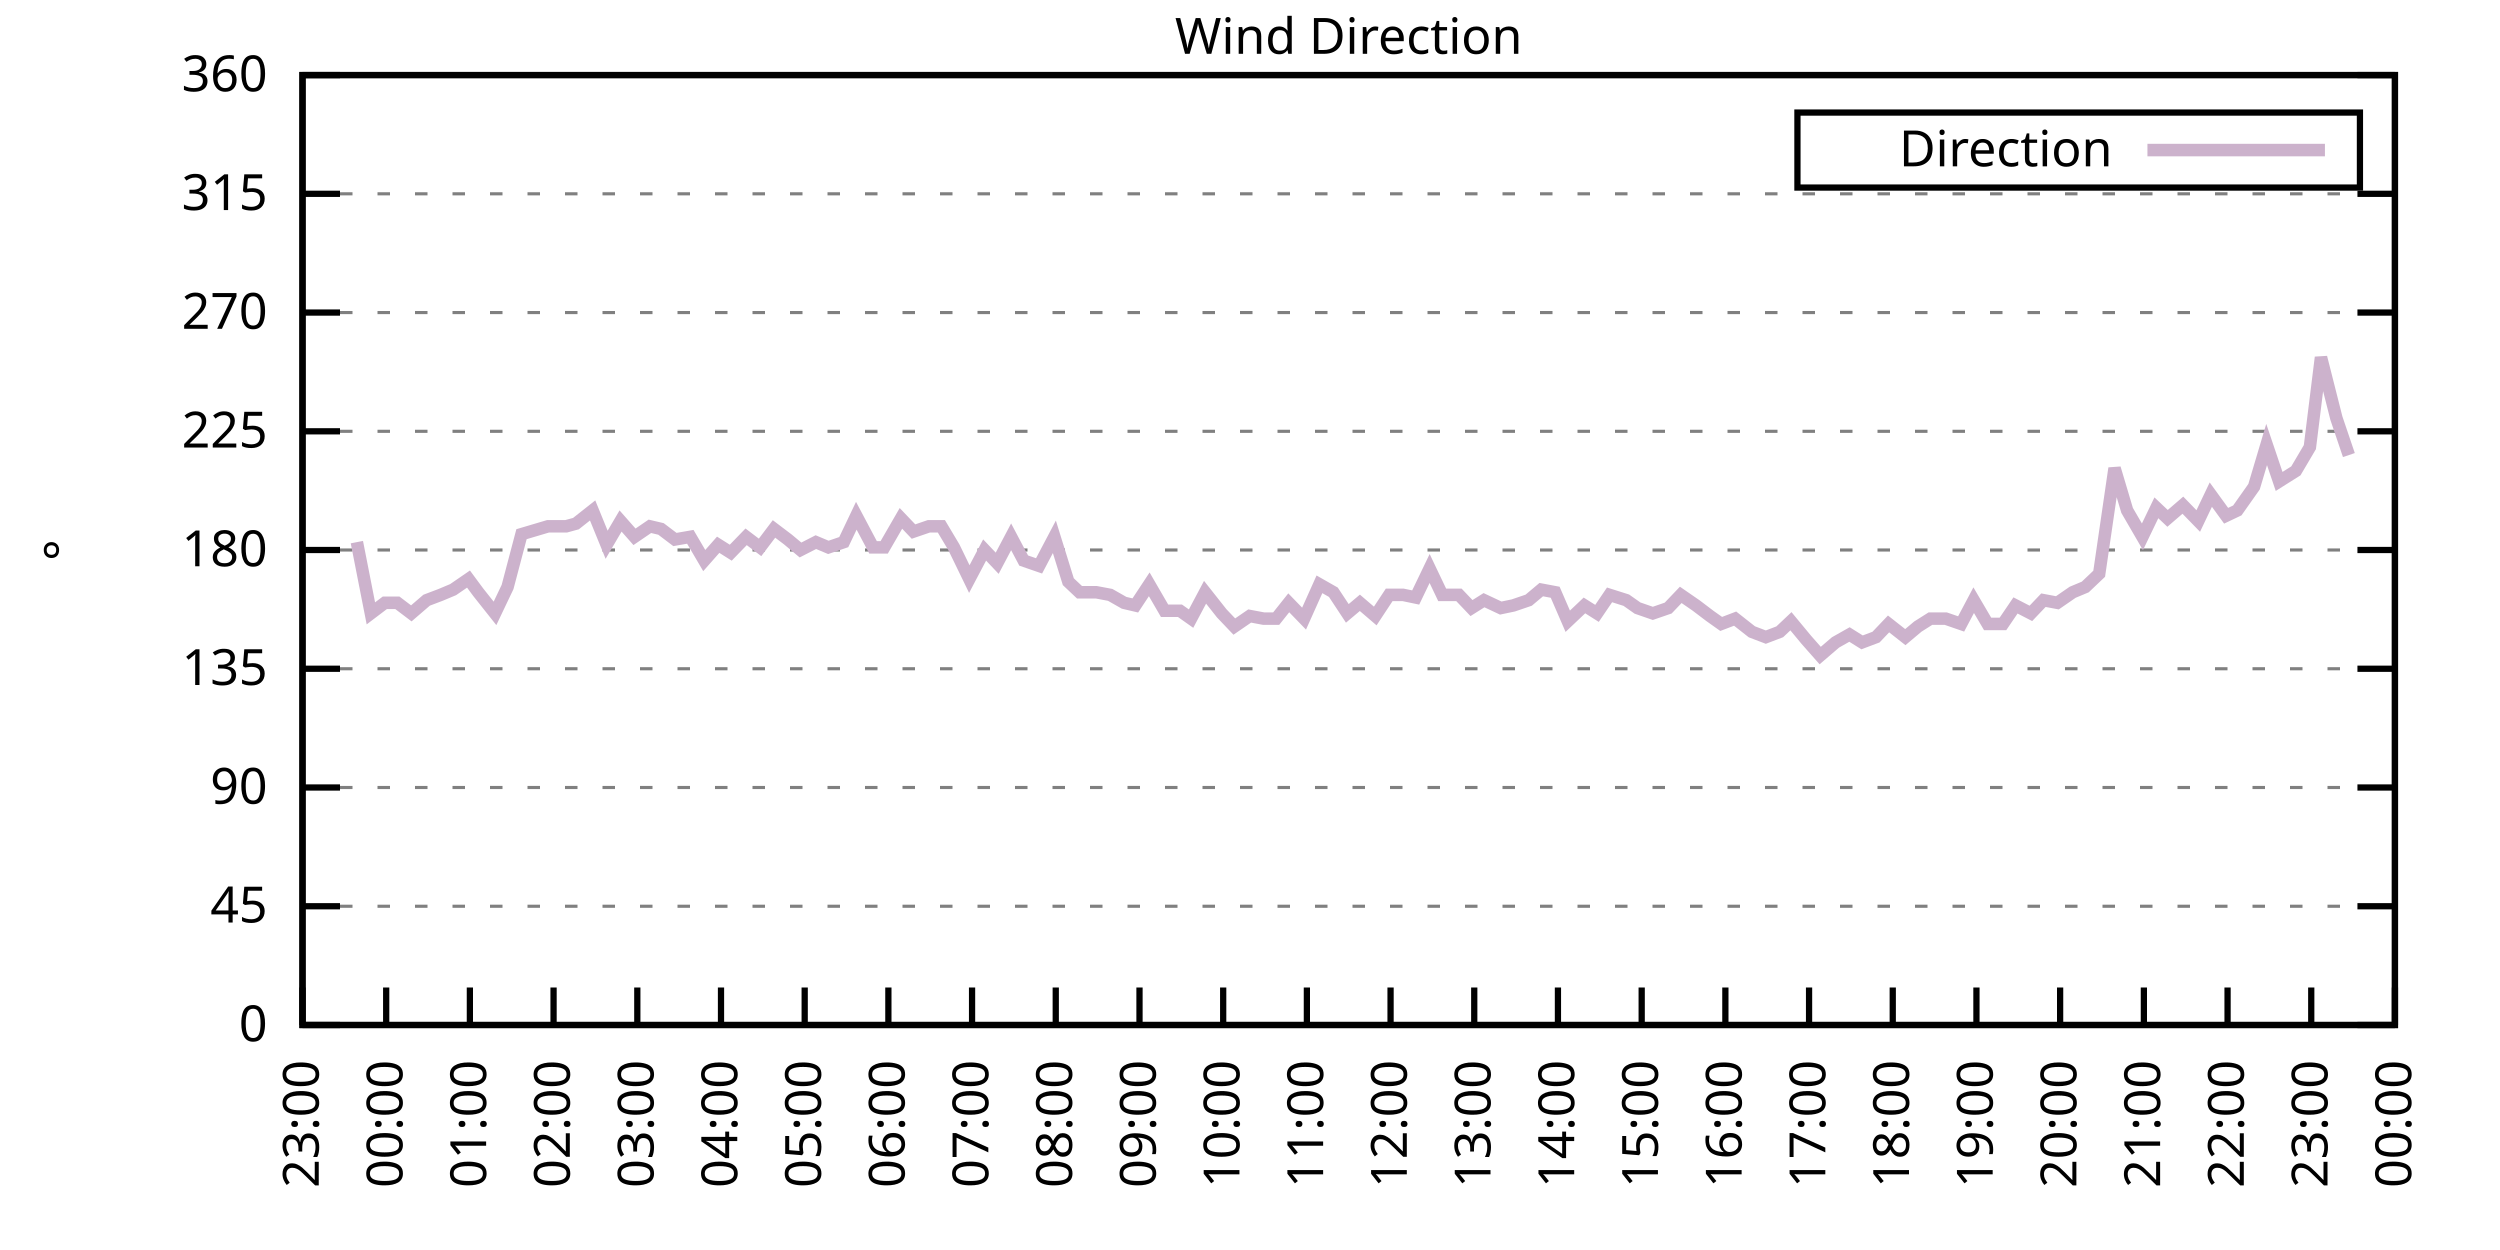
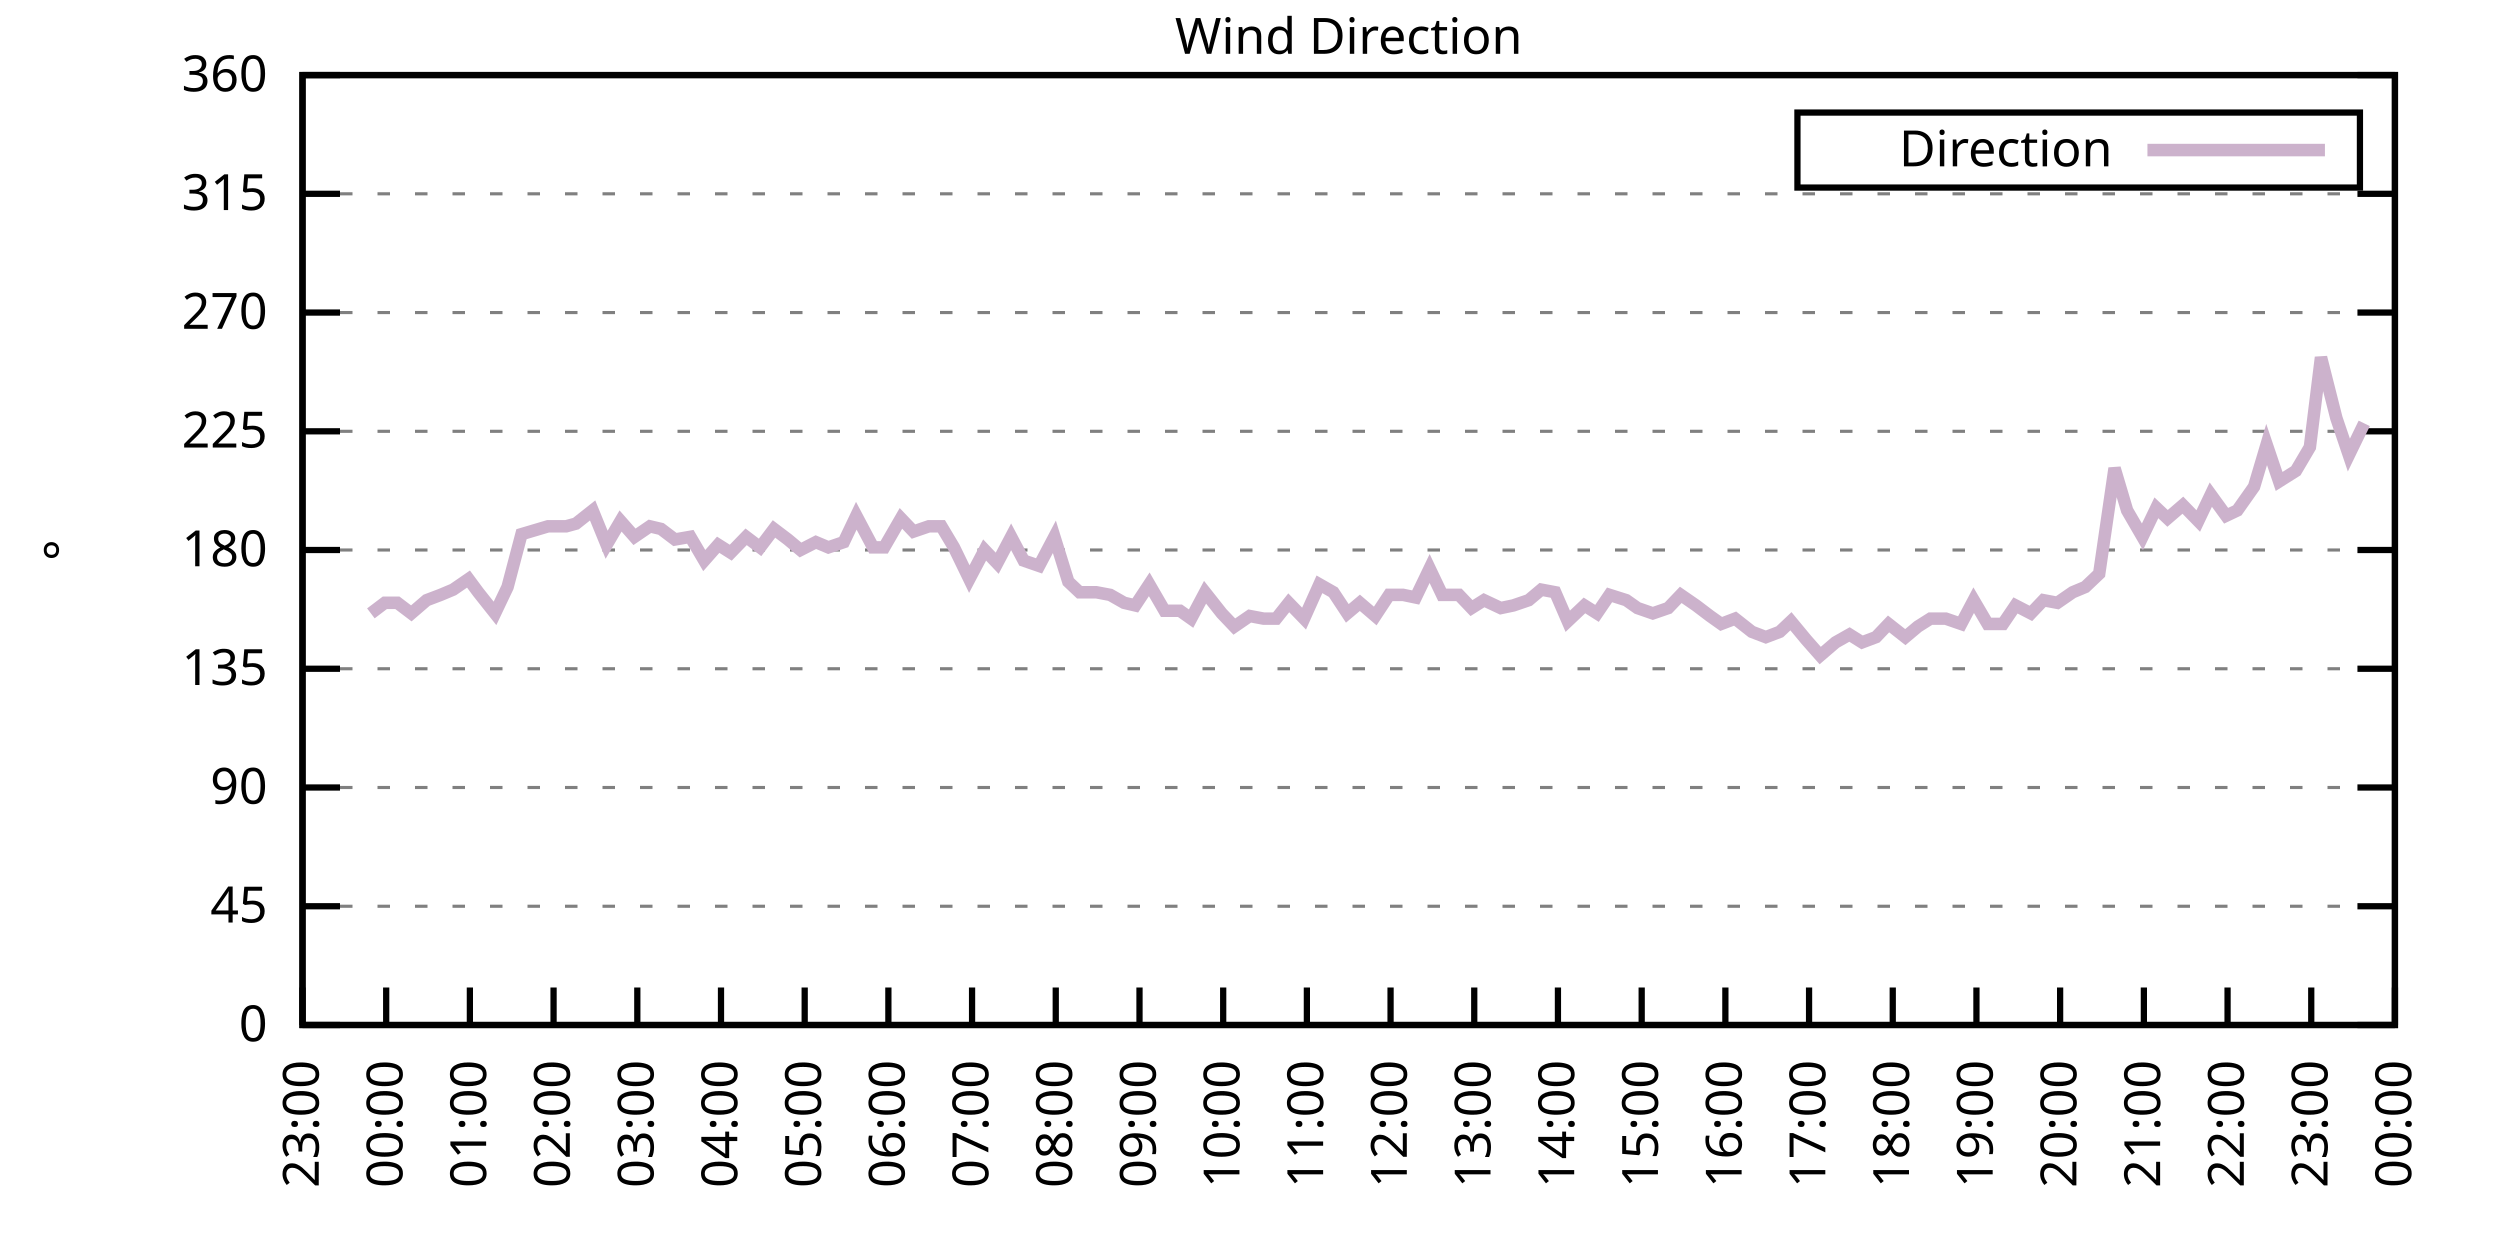
<svg xmlns="http://www.w3.org/2000/svg" xmlns:xlink="http://www.w3.org/1999/xlink" width="400" height="200" viewBox="0 0 400 200">
  <g id="gnuplot_canvas">
    <rect x="0" y="0" width="400" height="200" fill="none" />
    <defs>
      <circle id="gpDot" r="0.5" stroke-width="0.5" stroke="currentColor" />
      <path id="gpPt0" stroke-width="0.333" stroke="currentColor" d="M-1,0 h2 M0,-1 v2" />
      <path id="gpPt1" stroke-width="0.333" stroke="currentColor" d="M-1,-1 L1,1 M1,-1 L-1,1" />
      <path id="gpPt2" stroke-width="0.333" stroke="currentColor" d="M-1,0 L1,0 M0,-1 L0,1 M-1,-1 L1,1 M-1,1 L1,-1" />
      <rect id="gpPt3" stroke-width="0.333" stroke="currentColor" x="-1" y="-1" width="2" height="2" />
      <rect id="gpPt4" stroke-width="0.333" stroke="currentColor" fill="currentColor" x="-1" y="-1" width="2" height="2" />
      <circle id="gpPt5" stroke-width="0.333" stroke="currentColor" cx="0" cy="0" r="1" />
      <use xlink:href="#gpPt5" id="gpPt6" fill="currentColor" stroke="none" />
      <path id="gpPt7" stroke-width="0.333" stroke="currentColor" d="M0,-1.33 L-1.33,0.67 L1.33,0.67 z" />
      <use xlink:href="#gpPt7" id="gpPt8" fill="currentColor" stroke="none" />
      <use xlink:href="#gpPt7" id="gpPt9" stroke="currentColor" transform="rotate(180)" />
      <use xlink:href="#gpPt9" id="gpPt10" fill="currentColor" stroke="none" />
      <use xlink:href="#gpPt3" id="gpPt11" stroke="currentColor" transform="rotate(45)" />
      <use xlink:href="#gpPt11" id="gpPt12" fill="currentColor" stroke="none" />
      <path id="gpPt13" stroke-width="0.333" stroke="currentColor" d="M0,1.330 L1.265,0.411 L0.782,-1.067 L-0.782,-1.076 L-1.265,0.411 z" />
      <use xlink:href="#gpPt13" id="gpPt14" fill="currentColor" stroke="none" />
      <filter id="textbox" filterUnits="objectBoundingBox" x="0" y="0" height="1" width="1">
        <feFlood flood-color="white" flood-opacity="1" result="bgnd" />
        <feComposite in="SourceGraphic" in2="bgnd" operator="atop" />
      </filter>
      <filter id="greybox" filterUnits="objectBoundingBox" x="0" y="0" height="1" width="1">
        <feFlood flood-color="lightgrey" flood-opacity="1" result="grey" />
        <feComposite in="SourceGraphic" in2="grey" operator="atop" />
      </filter>
    </defs>
    <g fill="none" color="white" stroke="currentColor" stroke-width="1.00" stroke-linecap="butt" stroke-linejoin="miter">
</g>
    <g fill="none" color="black" stroke="currentColor" stroke-width="1.00" stroke-linecap="butt" stroke-linejoin="miter">
      <g stroke="none" shape-rendering="crispEdges">
        <polygon fill="rgb(255, 255, 255)" points="48.40,164.00 383.18,164.00 383.18,12.02 48.40,12.02 " />
      </g>
    </g>
    <g fill="none" color="black" stroke="currentColor" stroke-width="1.00" stroke-linecap="butt" stroke-linejoin="miter">
</g>
    <g fill="none" color="black" stroke="black" stroke-width="0.50" stroke-linecap="butt" stroke-linejoin="miter">
</g>
    <g fill="none" color="gray" stroke="currentColor" stroke-width="0.50" stroke-linecap="butt" stroke-linejoin="miter">
      <path stroke="gray" stroke-dasharray="2,4" class="gridline" d="M48.40,164.00 L383.19,164.00  " />
    </g>
    <g fill="none" color="gray" stroke="gray" stroke-width="1.00" stroke-linecap="butt" stroke-linejoin="miter">
</g>
    <g fill="none" color="black" stroke="currentColor" stroke-width="1.00" stroke-linecap="butt" stroke-linejoin="miter">
      <path stroke="black" d="M48.40,164.00 L54.40,164.00 M383.19,164.00 L377.19,164.00  " />
      <g transform="translate(42.80,166.60)" stroke="none" fill="black" font-family="Sans" font-size="8.00" text-anchor="end">
        <text>
          <tspan font-family="Sans"> 0</tspan>
        </text>
      </g>
    </g>
    <g fill="none" color="black" stroke="currentColor" stroke-width="1.00" stroke-linecap="butt" stroke-linejoin="miter">
</g>
    <g fill="none" color="black" stroke="black" stroke-width="0.50" stroke-linecap="butt" stroke-linejoin="miter">
</g>
    <g fill="none" color="gray" stroke="currentColor" stroke-width="0.50" stroke-linecap="butt" stroke-linejoin="miter">
      <path stroke="gray" stroke-dasharray="2,4" class="gridline" d="M48.40,145.00 L383.19,145.00  " />
    </g>
    <g fill="none" color="gray" stroke="gray" stroke-width="1.00" stroke-linecap="butt" stroke-linejoin="miter">
</g>
    <g fill="none" color="black" stroke="currentColor" stroke-width="1.00" stroke-linecap="butt" stroke-linejoin="miter">
      <path stroke="black" d="M48.40,145.00 L54.40,145.00 M383.19,145.00 L377.19,145.00  " />
      <g transform="translate(42.80,147.60)" stroke="none" fill="black" font-family="Sans" font-size="8.00" text-anchor="end">
        <text>
          <tspan font-family="Sans"> 45</tspan>
        </text>
      </g>
    </g>
    <g fill="none" color="black" stroke="currentColor" stroke-width="1.00" stroke-linecap="butt" stroke-linejoin="miter">
</g>
    <g fill="none" color="black" stroke="black" stroke-width="0.50" stroke-linecap="butt" stroke-linejoin="miter">
</g>
    <g fill="none" color="gray" stroke="currentColor" stroke-width="0.50" stroke-linecap="butt" stroke-linejoin="miter">
      <path stroke="gray" stroke-dasharray="2,4" class="gridline" d="M48.40,126.00 L383.19,126.00  " />
    </g>
    <g fill="none" color="gray" stroke="gray" stroke-width="1.00" stroke-linecap="butt" stroke-linejoin="miter">
</g>
    <g fill="none" color="black" stroke="currentColor" stroke-width="1.00" stroke-linecap="butt" stroke-linejoin="miter">
      <path stroke="black" d="M48.40,126.00 L54.40,126.00 M383.19,126.00 L377.19,126.00  " />
      <g transform="translate(42.80,128.60)" stroke="none" fill="black" font-family="Sans" font-size="8.00" text-anchor="end">
        <text>
          <tspan font-family="Sans"> 90</tspan>
        </text>
      </g>
    </g>
    <g fill="none" color="black" stroke="currentColor" stroke-width="1.00" stroke-linecap="butt" stroke-linejoin="miter">
</g>
    <g fill="none" color="black" stroke="black" stroke-width="0.50" stroke-linecap="butt" stroke-linejoin="miter">
</g>
    <g fill="none" color="gray" stroke="currentColor" stroke-width="0.50" stroke-linecap="butt" stroke-linejoin="miter">
      <path stroke="gray" stroke-dasharray="2,4" class="gridline" d="M48.40,107.00 L383.19,107.00  " />
    </g>
    <g fill="none" color="gray" stroke="gray" stroke-width="1.00" stroke-linecap="butt" stroke-linejoin="miter">
</g>
    <g fill="none" color="black" stroke="currentColor" stroke-width="1.00" stroke-linecap="butt" stroke-linejoin="miter">
      <path stroke="black" d="M48.40,107.00 L54.40,107.00 M383.19,107.00 L377.19,107.00  " />
      <g transform="translate(42.80,109.60)" stroke="none" fill="black" font-family="Sans" font-size="8.00" text-anchor="end">
        <text>
          <tspan font-family="Sans"> 135</tspan>
        </text>
      </g>
    </g>
    <g fill="none" color="black" stroke="currentColor" stroke-width="1.00" stroke-linecap="butt" stroke-linejoin="miter">
</g>
    <g fill="none" color="black" stroke="black" stroke-width="0.50" stroke-linecap="butt" stroke-linejoin="miter">
</g>
    <g fill="none" color="gray" stroke="currentColor" stroke-width="0.50" stroke-linecap="butt" stroke-linejoin="miter">
      <path stroke="gray" stroke-dasharray="2,4" class="gridline" d="M48.40,88.00 L383.19,88.00  " />
    </g>
    <g fill="none" color="gray" stroke="gray" stroke-width="1.00" stroke-linecap="butt" stroke-linejoin="miter">
</g>
    <g fill="none" color="black" stroke="currentColor" stroke-width="1.00" stroke-linecap="butt" stroke-linejoin="miter">
      <path stroke="black" d="M48.40,88.00 L54.40,88.00 M383.19,88.00 L377.19,88.00  " />
      <g transform="translate(42.80,90.60)" stroke="none" fill="black" font-family="Sans" font-size="8.00" text-anchor="end">
        <text>
          <tspan font-family="Sans"> 180</tspan>
        </text>
      </g>
    </g>
    <g fill="none" color="black" stroke="currentColor" stroke-width="1.00" stroke-linecap="butt" stroke-linejoin="miter">
</g>
    <g fill="none" color="black" stroke="black" stroke-width="0.50" stroke-linecap="butt" stroke-linejoin="miter">
</g>
    <g fill="none" color="gray" stroke="currentColor" stroke-width="0.50" stroke-linecap="butt" stroke-linejoin="miter">
      <path stroke="gray" stroke-dasharray="2,4" class="gridline" d="M48.40,69.01 L383.19,69.01  " />
    </g>
    <g fill="none" color="gray" stroke="gray" stroke-width="1.00" stroke-linecap="butt" stroke-linejoin="miter">
</g>
    <g fill="none" color="black" stroke="currentColor" stroke-width="1.00" stroke-linecap="butt" stroke-linejoin="miter">
      <path stroke="black" d="M48.40,69.01 L54.40,69.01 M383.19,69.01 L377.19,69.01  " />
      <g transform="translate(42.80,71.61)" stroke="none" fill="black" font-family="Sans" font-size="8.00" text-anchor="end">
        <text>
          <tspan font-family="Sans"> 225</tspan>
        </text>
      </g>
    </g>
    <g fill="none" color="black" stroke="currentColor" stroke-width="1.00" stroke-linecap="butt" stroke-linejoin="miter">
</g>
    <g fill="none" color="black" stroke="black" stroke-width="0.50" stroke-linecap="butt" stroke-linejoin="miter">
</g>
    <g fill="none" color="gray" stroke="currentColor" stroke-width="0.50" stroke-linecap="butt" stroke-linejoin="miter">
      <path stroke="gray" stroke-dasharray="2,4" class="gridline" d="M48.40,50.01 L383.19,50.01  " />
    </g>
    <g fill="none" color="gray" stroke="gray" stroke-width="1.00" stroke-linecap="butt" stroke-linejoin="miter">
</g>
    <g fill="none" color="black" stroke="currentColor" stroke-width="1.00" stroke-linecap="butt" stroke-linejoin="miter">
      <path stroke="black" d="M48.40,50.01 L54.40,50.01 M383.19,50.01 L377.19,50.01  " />
      <g transform="translate(42.80,52.61)" stroke="none" fill="black" font-family="Sans" font-size="8.00" text-anchor="end">
        <text>
          <tspan font-family="Sans"> 270</tspan>
        </text>
      </g>
    </g>
    <g fill="none" color="black" stroke="currentColor" stroke-width="1.00" stroke-linecap="butt" stroke-linejoin="miter">
</g>
    <g fill="none" color="black" stroke="black" stroke-width="0.50" stroke-linecap="butt" stroke-linejoin="miter">
</g>
    <g fill="none" color="gray" stroke="currentColor" stroke-width="0.50" stroke-linecap="butt" stroke-linejoin="miter">
      <path stroke="gray" stroke-dasharray="2,4" class="gridline" d="M48.40,31.01 L383.19,31.01  " />
    </g>
    <g fill="none" color="gray" stroke="gray" stroke-width="1.00" stroke-linecap="butt" stroke-linejoin="miter">
</g>
    <g fill="none" color="black" stroke="currentColor" stroke-width="1.00" stroke-linecap="butt" stroke-linejoin="miter">
      <path stroke="black" d="M48.40,31.01 L54.40,31.01 M383.19,31.01 L377.19,31.01  " />
      <g transform="translate(42.80,33.61)" stroke="none" fill="black" font-family="Sans" font-size="8.00" text-anchor="end">
        <text>
          <tspan font-family="Sans"> 315</tspan>
        </text>
      </g>
    </g>
    <g fill="none" color="black" stroke="currentColor" stroke-width="1.00" stroke-linecap="butt" stroke-linejoin="miter">
</g>
    <g fill="none" color="black" stroke="black" stroke-width="0.50" stroke-linecap="butt" stroke-linejoin="miter">
</g>
    <g fill="none" color="gray" stroke="currentColor" stroke-width="0.50" stroke-linecap="butt" stroke-linejoin="miter">
      <path stroke="gray" stroke-dasharray="2,4" class="gridline" d="M48.40,12.01 L383.19,12.01  " />
    </g>
    <g fill="none" color="gray" stroke="gray" stroke-width="1.00" stroke-linecap="butt" stroke-linejoin="miter">
</g>
    <g fill="none" color="black" stroke="currentColor" stroke-width="1.00" stroke-linecap="butt" stroke-linejoin="miter">
      <path stroke="black" d="M48.40,12.01 L54.40,12.01 M383.19,12.01 L377.19,12.01  " />
      <g transform="translate(42.80,14.61)" stroke="none" fill="black" font-family="Sans" font-size="8.00" text-anchor="end">
        <text>
          <tspan font-family="Sans"> 360</tspan>
        </text>
      </g>
    </g>
    <g fill="none" color="black" stroke="currentColor" stroke-width="1.00" stroke-linecap="butt" stroke-linejoin="miter">
      <path stroke="black" d="M48.40,164.00 L48.40,158.00  " />
      <g transform="translate(51.00,169.60) rotate(270.00)" stroke="none" fill="black" font-family="Sans" font-size="8.00" text-anchor="end">
        <text>
          <tspan font-family="Sans">23:00</tspan>
        </text>
      </g>
    </g>
    <g fill="none" color="black" stroke="currentColor" stroke-width="1.00" stroke-linecap="butt" stroke-linejoin="miter">
      <path stroke="black" d="M61.79,164.00 L61.79,158.00  " />
      <g transform="translate(64.39,169.60) rotate(270.00)" stroke="none" fill="black" font-family="Sans" font-size="8.00" text-anchor="end">
        <text>
          <tspan font-family="Sans">00:00</tspan>
        </text>
      </g>
    </g>
    <g fill="none" color="black" stroke="currentColor" stroke-width="1.00" stroke-linecap="butt" stroke-linejoin="miter">
      <path stroke="black" d="M75.18,164.00 L75.18,158.00  " />
      <g transform="translate(77.78,169.60) rotate(270.00)" stroke="none" fill="black" font-family="Sans" font-size="8.00" text-anchor="end">
        <text>
          <tspan font-family="Sans">01:00</tspan>
        </text>
      </g>
    </g>
    <g fill="none" color="black" stroke="currentColor" stroke-width="1.00" stroke-linecap="butt" stroke-linejoin="miter">
      <path stroke="black" d="M88.57,164.00 L88.57,158.00  " />
      <g transform="translate(91.17,169.60) rotate(270.00)" stroke="none" fill="black" font-family="Sans" font-size="8.00" text-anchor="end">
        <text>
          <tspan font-family="Sans">02:00</tspan>
        </text>
      </g>
    </g>
    <g fill="none" color="black" stroke="currentColor" stroke-width="1.00" stroke-linecap="butt" stroke-linejoin="miter">
      <path stroke="black" d="M101.97,164.00 L101.97,158.00  " />
      <g transform="translate(104.57,169.60) rotate(270.00)" stroke="none" fill="black" font-family="Sans" font-size="8.00" text-anchor="end">
        <text>
          <tspan font-family="Sans">03:00</tspan>
        </text>
      </g>
    </g>
    <g fill="none" color="black" stroke="currentColor" stroke-width="1.00" stroke-linecap="butt" stroke-linejoin="miter">
      <path stroke="black" d="M115.36,164.00 L115.36,158.00  " />
      <g transform="translate(117.96,169.60) rotate(270.00)" stroke="none" fill="black" font-family="Sans" font-size="8.00" text-anchor="end">
        <text>
          <tspan font-family="Sans">04:00</tspan>
        </text>
      </g>
    </g>
    <g fill="none" color="black" stroke="currentColor" stroke-width="1.00" stroke-linecap="butt" stroke-linejoin="miter">
      <path stroke="black" d="M128.75,164.00 L128.75,158.00  " />
      <g transform="translate(131.35,169.60) rotate(270.00)" stroke="none" fill="black" font-family="Sans" font-size="8.00" text-anchor="end">
        <text>
          <tspan font-family="Sans">05:00</tspan>
        </text>
      </g>
    </g>
    <g fill="none" color="black" stroke="currentColor" stroke-width="1.00" stroke-linecap="butt" stroke-linejoin="miter">
      <path stroke="black" d="M142.14,164.00 L142.14,158.00  " />
      <g transform="translate(144.74,169.60) rotate(270.00)" stroke="none" fill="black" font-family="Sans" font-size="8.00" text-anchor="end">
        <text>
          <tspan font-family="Sans">06:00</tspan>
        </text>
      </g>
    </g>
    <g fill="none" color="black" stroke="currentColor" stroke-width="1.00" stroke-linecap="butt" stroke-linejoin="miter">
      <path stroke="black" d="M155.53,164.00 L155.53,158.00  " />
      <g transform="translate(158.13,169.60) rotate(270.00)" stroke="none" fill="black" font-family="Sans" font-size="8.00" text-anchor="end">
        <text>
          <tspan font-family="Sans">07:00</tspan>
        </text>
      </g>
    </g>
    <g fill="none" color="black" stroke="currentColor" stroke-width="1.00" stroke-linecap="butt" stroke-linejoin="miter">
      <path stroke="black" d="M168.92,164.00 L168.92,158.00  " />
      <g transform="translate(171.52,169.60) rotate(270.00)" stroke="none" fill="black" font-family="Sans" font-size="8.00" text-anchor="end">
        <text>
          <tspan font-family="Sans">08:00</tspan>
        </text>
      </g>
    </g>
    <g fill="none" color="black" stroke="currentColor" stroke-width="1.00" stroke-linecap="butt" stroke-linejoin="miter">
      <path stroke="black" d="M182.32,164.00 L182.32,158.00  " />
      <g transform="translate(184.92,169.60) rotate(270.00)" stroke="none" fill="black" font-family="Sans" font-size="8.00" text-anchor="end">
        <text>
          <tspan font-family="Sans">09:00</tspan>
        </text>
      </g>
    </g>
    <g fill="none" color="black" stroke="currentColor" stroke-width="1.00" stroke-linecap="butt" stroke-linejoin="miter">
      <path stroke="black" d="M195.71,164.00 L195.71,158.00  " />
      <g transform="translate(198.31,169.60) rotate(270.00)" stroke="none" fill="black" font-family="Sans" font-size="8.00" text-anchor="end">
        <text>
          <tspan font-family="Sans">10:00</tspan>
        </text>
      </g>
    </g>
    <g fill="none" color="black" stroke="currentColor" stroke-width="1.00" stroke-linecap="butt" stroke-linejoin="miter">
      <path stroke="black" d="M209.10,164.00 L209.10,158.00  " />
      <g transform="translate(211.70,169.60) rotate(270.00)" stroke="none" fill="black" font-family="Sans" font-size="8.00" text-anchor="end">
        <text>
          <tspan font-family="Sans">11:00</tspan>
        </text>
      </g>
    </g>
    <g fill="none" color="black" stroke="currentColor" stroke-width="1.00" stroke-linecap="butt" stroke-linejoin="miter">
      <path stroke="black" d="M222.49,164.00 L222.49,158.00  " />
      <g transform="translate(225.09,169.60) rotate(270.00)" stroke="none" fill="black" font-family="Sans" font-size="8.00" text-anchor="end">
        <text>
          <tspan font-family="Sans">12:00</tspan>
        </text>
      </g>
    </g>
    <g fill="none" color="black" stroke="currentColor" stroke-width="1.00" stroke-linecap="butt" stroke-linejoin="miter">
      <path stroke="black" d="M235.88,164.00 L235.88,158.00  " />
      <g transform="translate(238.48,169.60) rotate(270.00)" stroke="none" fill="black" font-family="Sans" font-size="8.00" text-anchor="end">
        <text>
          <tspan font-family="Sans">13:00</tspan>
        </text>
      </g>
    </g>
    <g fill="none" color="black" stroke="currentColor" stroke-width="1.00" stroke-linecap="butt" stroke-linejoin="miter">
      <path stroke="black" d="M249.27,164.00 L249.27,158.00  " />
      <g transform="translate(251.87,169.60) rotate(270.00)" stroke="none" fill="black" font-family="Sans" font-size="8.00" text-anchor="end">
        <text>
          <tspan font-family="Sans">14:00</tspan>
        </text>
      </g>
    </g>
    <g fill="none" color="black" stroke="currentColor" stroke-width="1.00" stroke-linecap="butt" stroke-linejoin="miter">
      <path stroke="black" d="M262.67,164.00 L262.67,158.00  " />
      <g transform="translate(265.27,169.60) rotate(270.00)" stroke="none" fill="black" font-family="Sans" font-size="8.00" text-anchor="end">
        <text>
          <tspan font-family="Sans">15:00</tspan>
        </text>
      </g>
    </g>
    <g fill="none" color="black" stroke="currentColor" stroke-width="1.00" stroke-linecap="butt" stroke-linejoin="miter">
      <path stroke="black" d="M276.06,164.00 L276.06,158.00  " />
      <g transform="translate(278.66,169.60) rotate(270.00)" stroke="none" fill="black" font-family="Sans" font-size="8.00" text-anchor="end">
        <text>
          <tspan font-family="Sans">16:00</tspan>
        </text>
      </g>
    </g>
    <g fill="none" color="black" stroke="currentColor" stroke-width="1.00" stroke-linecap="butt" stroke-linejoin="miter">
      <path stroke="black" d="M289.45,164.00 L289.45,158.00  " />
      <g transform="translate(292.05,169.60) rotate(270.00)" stroke="none" fill="black" font-family="Sans" font-size="8.00" text-anchor="end">
        <text>
          <tspan font-family="Sans">17:00</tspan>
        </text>
      </g>
    </g>
    <g fill="none" color="black" stroke="currentColor" stroke-width="1.00" stroke-linecap="butt" stroke-linejoin="miter">
      <path stroke="black" d="M302.84,164.00 L302.84,158.00  " />
      <g transform="translate(305.44,169.60) rotate(270.00)" stroke="none" fill="black" font-family="Sans" font-size="8.00" text-anchor="end">
        <text>
          <tspan font-family="Sans">18:00</tspan>
        </text>
      </g>
    </g>
    <g fill="none" color="black" stroke="currentColor" stroke-width="1.00" stroke-linecap="butt" stroke-linejoin="miter">
      <path stroke="black" d="M316.23,164.00 L316.23,158.00  " />
      <g transform="translate(318.83,169.60) rotate(270.00)" stroke="none" fill="black" font-family="Sans" font-size="8.00" text-anchor="end">
        <text>
          <tspan font-family="Sans">19:00</tspan>
        </text>
      </g>
    </g>
    <g fill="none" color="black" stroke="currentColor" stroke-width="1.00" stroke-linecap="butt" stroke-linejoin="miter">
      <path stroke="black" d="M329.62,164.00 L329.62,158.00  " />
      <g transform="translate(332.22,169.60) rotate(270.00)" stroke="none" fill="black" font-family="Sans" font-size="8.00" text-anchor="end">
        <text>
          <tspan font-family="Sans">20:00</tspan>
        </text>
      </g>
    </g>
    <g fill="none" color="black" stroke="currentColor" stroke-width="1.00" stroke-linecap="butt" stroke-linejoin="miter">
      <path stroke="black" d="M343.02,164.00 L343.02,158.00  " />
      <g transform="translate(345.62,169.60) rotate(270.00)" stroke="none" fill="black" font-family="Sans" font-size="8.00" text-anchor="end">
        <text>
          <tspan font-family="Sans">21:00</tspan>
        </text>
      </g>
    </g>
    <g fill="none" color="black" stroke="currentColor" stroke-width="1.00" stroke-linecap="butt" stroke-linejoin="miter">
      <path stroke="black" d="M356.41,164.00 L356.41,158.00  " />
      <g transform="translate(359.01,169.60) rotate(270.00)" stroke="none" fill="black" font-family="Sans" font-size="8.00" text-anchor="end">
        <text>
          <tspan font-family="Sans">22:00</tspan>
        </text>
      </g>
    </g>
    <g fill="none" color="black" stroke="currentColor" stroke-width="1.00" stroke-linecap="butt" stroke-linejoin="miter">
      <path stroke="black" d="M369.80,164.00 L369.80,158.00  " />
      <g transform="translate(372.40,169.60) rotate(270.00)" stroke="none" fill="black" font-family="Sans" font-size="8.00" text-anchor="end">
        <text>
          <tspan font-family="Sans">23:00</tspan>
        </text>
      </g>
    </g>
    <g fill="none" color="black" stroke="currentColor" stroke-width="1.00" stroke-linecap="butt" stroke-linejoin="miter">
      <path stroke="black" d="M383.19,164.00 L383.19,158.00  " />
      <g transform="translate(385.79,169.60) rotate(270.00)" stroke="none" fill="black" font-family="Sans" font-size="8.00" text-anchor="end">
        <text>
          <tspan font-family="Sans">00:00</tspan>
        </text>
      </g>
    </g>
    <g fill="none" color="black" stroke="currentColor" stroke-width="1.00" stroke-linecap="butt" stroke-linejoin="miter">
</g>
    <g fill="none" color="black" stroke="currentColor" stroke-width="1.00" stroke-linecap="butt" stroke-linejoin="miter">
      <path stroke="black" d="M48.40,12.01 L48.40,164.00 L383.19,164.00 L383.19,12.01 L48.40,12.01 Z  " />
    </g>
    <g fill="none" color="black" stroke="currentColor" stroke-width="1.00" stroke-linecap="butt" stroke-linejoin="miter">
</g>
    <g fill="none" color="black" stroke="currentColor" stroke-width="1.00" stroke-linecap="butt" stroke-linejoin="miter">
      <path stroke="black" d="M287.59,30.01 L287.59,18.01 L377.59,18.01 L377.59,30.01 L287.59,30.01 Z  " />
    </g>
    <g id="Wind_direction_plot_1">
      <g fill="none" color="white" stroke="black" stroke-width="2.00" stroke-linecap="butt" stroke-linejoin="miter">
</g>
      <g fill="none" color="black" stroke="currentColor" stroke-width="2.00" stroke-linecap="butt" stroke-linejoin="miter">
        <g transform="translate(337.99,26.61)" stroke="none" fill="black" font-family="Sans" font-size="8.00" text-anchor="end">
          <text>
            <tspan font-family="Sans">Direction</tspan>
          </text>
        </g>
      </g>
      <g fill="none" color="black" stroke="currentColor" stroke-width="2.00" stroke-linecap="butt" stroke-linejoin="miter">
-         <path stroke="rgb(204, 178, 204)" d="M343.59,24.01 L371.99,24.01 M57.10,86.74 L59.34,98.14 L61.57,96.45 L63.58,96.45 L65.81,98.14 L68.26,96.03   L70.50,95.18 L72.50,94.34 L74.96,92.65 L76.52,94.76 L79.20,98.14 L81.21,93.92 L83.44,85.47 L87.68,84.21   L90.58,84.21 L92.15,83.78 L94.82,81.67 L97.06,87.16 L99.29,83.36 L101.52,85.89 L103.98,84.21 L105.76,84.63   L107.99,86.32 L110.45,85.89 L112.68,89.69 L114.91,87.16 L116.92,88.43 L119.38,85.89 L121.61,87.58 L123.84,84.63   L126.07,86.32 L128.08,88.00 L130.54,86.74 L132.54,87.58 L135.00,86.74 L137.01,82.52 L139.69,87.58 L141.47,87.58   L144.15,82.94 L146.16,85.05 L148.61,84.21 L150.62,84.21 L152.63,87.58 L155.09,92.65 L157.54,88.00 L159.55,90.12   L161.78,85.89 L163.79,89.69 L166.25,90.54 L168.70,85.89 L170.93,93.07 L172.72,94.76 L175.40,94.76 L177.63,95.18   L179.86,96.45 L181.65,96.87 L183.88,93.49 L186.33,97.72 L188.79,97.72 L190.57,98.98 L192.81,94.76 L195.48,98.14   L197.49,100.25 L199.95,98.56 L202.18,98.98 L204.19,98.98 L206.20,96.45 L208.65,98.98 L211.11,93.49 L213.34,94.76   L215.57,98.14 L217.58,96.45 L220.04,98.56 L222.27,95.18 L224.50,95.18 L226.51,95.60 L228.74,90.96 L230.75,95.18   L233.43,95.18 L235.44,97.29 L237.44,96.03 L240.12,97.29 L242.13,96.87 L244.59,96.03 L246.60,94.34 L248.83,94.76   L250.84,99.40 L253.51,96.87 L255.52,98.14 L257.53,95.18 L260.21,96.03 L262.00,97.29 L264.45,98.14 L266.91,97.29   L268.92,95.18 L271.37,96.87 L273.60,98.56 L275.39,99.83 L277.62,98.98 L280.30,101.09 L282.53,101.94 L284.76,101.09   L286.55,99.40 L289.00,102.36 L291.23,104.89 L293.69,102.78 L295.92,101.52 L297.93,102.78 L300.16,101.94 L302.17,99.83   L304.85,101.94 L306.86,100.25 L308.87,98.98 L311.32,98.98 L313.78,99.83 L315.79,96.03 L318.02,99.83 L320.47,99.83   L322.48,96.87 L324.94,98.14 L326.95,96.03 L329.18,96.45 L331.63,94.76 L333.64,93.92 L335.87,91.80 L338.33,74.92   L340.34,81.67 L342.79,85.89 L345.02,81.25 L346.81,82.94 L349.26,80.83 L351.72,83.36 L353.73,79.14 L356.18,82.52   L357.97,81.67 L360.65,77.87 L362.66,71.12 L364.66,77.03 L367.34,75.34 L369.58,71.54 L371.36,57.18 L373.82,66.90   L375.82,72.81  " />
+         <path stroke="rgb(204, 178, 204)" d="M343.59,24.01 L371.99,24.01 M59.34,98.14 L61.57,96.45 L63.58,96.45 L65.81,98.14 L68.26,96.03 L70.50,95.18   L72.50,94.34 L74.96,92.65 L76.52,94.76 L79.20,98.14 L81.21,93.92 L83.44,85.47 L87.68,84.21 L90.58,84.21   L92.15,83.78 L94.82,81.67 L97.06,87.16 L99.29,83.36 L101.52,85.89 L103.98,84.21 L105.76,84.63 L107.99,86.32   L110.45,85.89 L112.68,89.69 L114.91,87.16 L116.92,88.43 L119.38,85.89 L121.61,87.58 L123.84,84.63 L126.07,86.32   L128.08,88.00 L130.54,86.74 L132.54,87.58 L135.00,86.74 L137.01,82.52 L139.69,87.58 L141.47,87.58 L144.15,82.94   L146.16,85.05 L148.61,84.21 L150.62,84.21 L152.63,87.58 L155.09,92.65 L157.54,88.00 L159.55,90.12 L161.78,85.89   L163.79,89.69 L166.25,90.54 L168.70,85.89 L170.93,93.07 L172.72,94.76 L175.40,94.76 L177.63,95.18 L179.86,96.45   L181.65,96.87 L183.88,93.49 L186.33,97.72 L188.79,97.72 L190.57,98.98 L192.81,94.76 L195.48,98.14 L197.49,100.25   L199.95,98.56 L202.18,98.98 L204.19,98.98 L206.20,96.45 L208.65,98.98 L211.11,93.49 L213.34,94.76 L215.57,98.14   L217.58,96.45 L220.04,98.56 L222.27,95.18 L224.50,95.18 L226.51,95.60 L228.74,90.96 L230.75,95.18 L233.43,95.18   L235.44,97.29 L237.44,96.03 L240.12,97.29 L242.13,96.87 L244.59,96.03 L246.60,94.34 L248.83,94.76 L250.84,99.40   L253.51,96.87 L255.52,98.14 L257.53,95.18 L260.21,96.03 L262.00,97.29 L264.45,98.14 L266.91,97.29 L268.92,95.18   L271.37,96.87 L273.60,98.56 L275.39,99.83 L277.62,98.98 L280.30,101.09 L282.53,101.94 L284.76,101.09 L286.55,99.40   L289.00,102.36 L291.23,104.89 L293.69,102.78 L295.92,101.52 L297.93,102.78 L300.16,101.94 L302.17,99.83 L304.85,101.94   L306.86,100.25 L308.87,98.98 L311.32,98.98 L313.78,99.83 L315.79,96.03 L318.02,99.83 L320.47,99.83 L322.48,96.87   L324.94,98.14 L326.95,96.03 L329.18,96.45 L331.63,94.76 L333.64,93.92 L335.87,91.80 L338.33,74.92 L340.34,81.67   L342.79,85.89 L345.02,81.25 L346.81,82.94 L349.26,80.83 L351.72,83.36 L353.73,79.14 L356.18,82.52 L357.97,81.67   L360.65,77.87 L362.66,71.12 L364.66,77.03 L367.34,75.34 L369.58,71.54 L371.36,57.18 L373.82,66.90 L375.82,72.81   L378.28,67.74  " />
      </g>
    </g>
    <g fill="none" color="black" stroke="currentColor" stroke-width="2.00" stroke-linecap="butt" stroke-linejoin="miter">
</g>
    <g fill="none" color="black" stroke="black" stroke-width="1.00" stroke-linecap="butt" stroke-linejoin="miter">
</g>
    <g fill="none" color="black" stroke="currentColor" stroke-width="1.00" stroke-linecap="butt" stroke-linejoin="miter">
      <path stroke="black" d="M48.40,12.01 L48.40,164.00 L383.19,164.00 L383.19,12.01 L48.40,12.01 Z  " />
      <g transform="translate(12.80,88.01) rotate(270.00)" stroke="none" fill="black" font-family="Sans" font-size="8.00" text-anchor="middle">
        <text>
          <tspan font-family="Sans">°</tspan>
        </text>
      </g>
    </g>
    <g fill="none" color="black" stroke="currentColor" stroke-width="1.00" stroke-linecap="butt" stroke-linejoin="miter">
</g>
    <g fill="none" color="black" stroke="currentColor" stroke-width="1.00" stroke-linecap="butt" stroke-linejoin="miter">
      <g transform="translate(215.79,8.61)" stroke="none" fill="black" font-family="Sans" font-size="8.00" text-anchor="middle">
        <text>
          <tspan font-family="Sans">Wind Direction</tspan>
        </text>
      </g>
    </g>
    <g fill="none" color="black" stroke="currentColor" stroke-width="1.00" stroke-linecap="butt" stroke-linejoin="miter">
</g>
  </g>
</svg>
